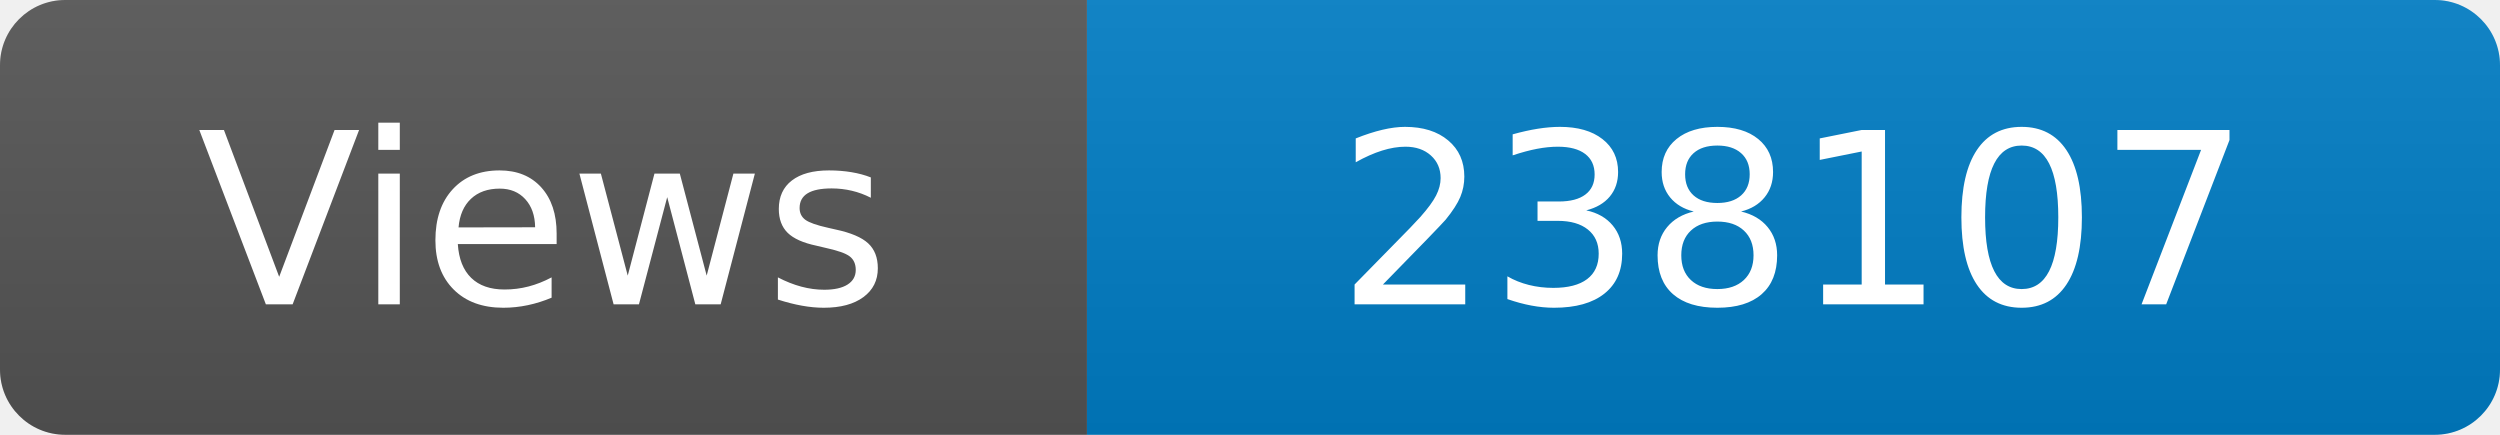
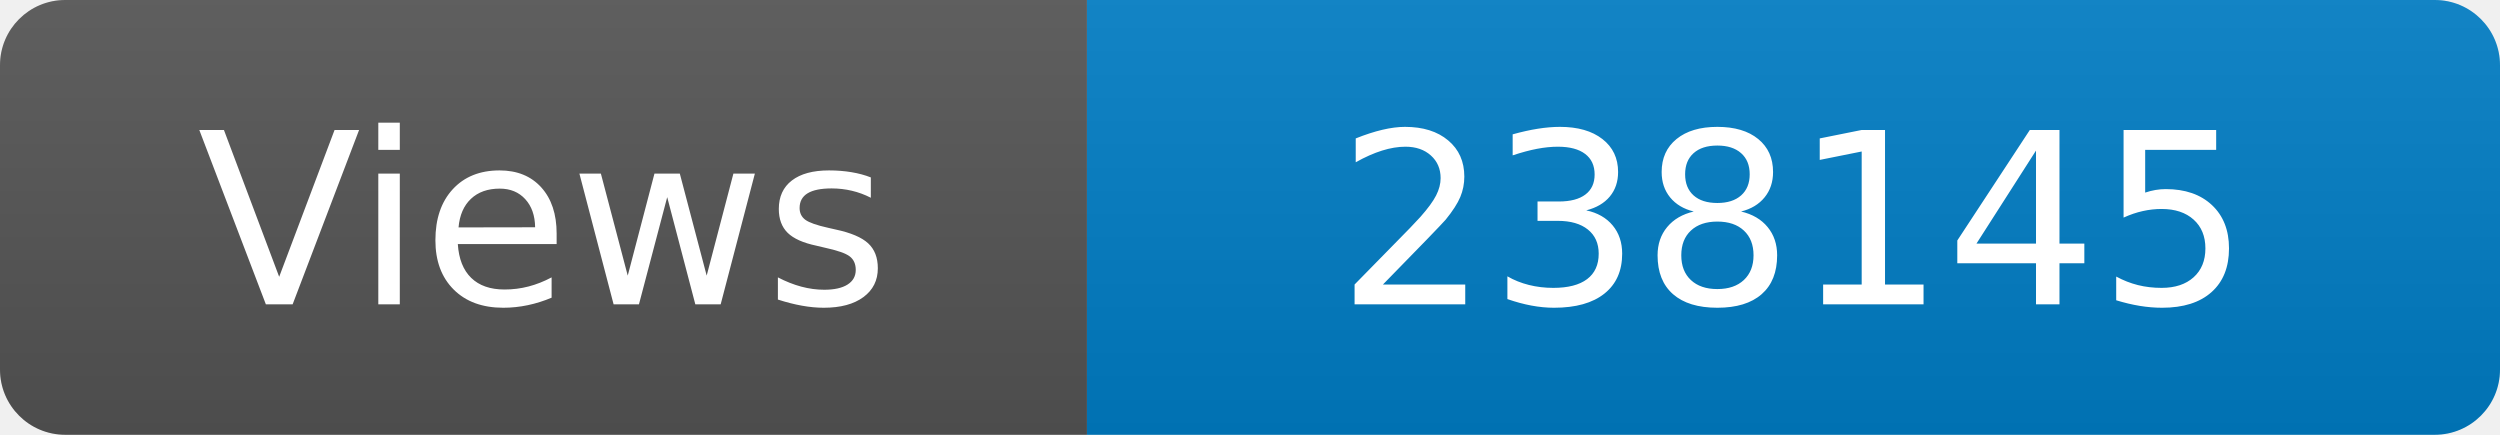
<svg xmlns="http://www.w3.org/2000/svg" width="115" height="20" role="img" aria-label="Maintained?: yes">
  <linearGradient id="s" x2="0" y2="100%">
    <stop offset="0" stop-color="#bbb" stop-opacity=".1" />
    <stop offset="1" stop-opacity=".1" />
  </linearGradient>
  <clipPath id="r">
    <rect width="115" height="20" rx="3" fill="#fff" />
  </clipPath>
  <g clip-path="url(#r)">
    <rect width="50" height="20" fill="#555" />
    <rect x="50" width="160" height="20" fill="#007ec6" />
    <rect width="115" height="20" fill="url(#s)" />
  </g>
  <g fill="#fff" text-anchor="middle" font-family="Verdana,Geneva,DejaVu Sans,sans-serif" font-size="110">
    <text x="250" y="140" transform="scale(.1)" fill="#fff">Views</text>
-     <text x="825" y="140" transform="scale(.1)" fill="#fff">238107</text>
+     <text x="825" y="140" transform="scale(.1)" fill="#fff">238145</text>
  </g>
</svg>
